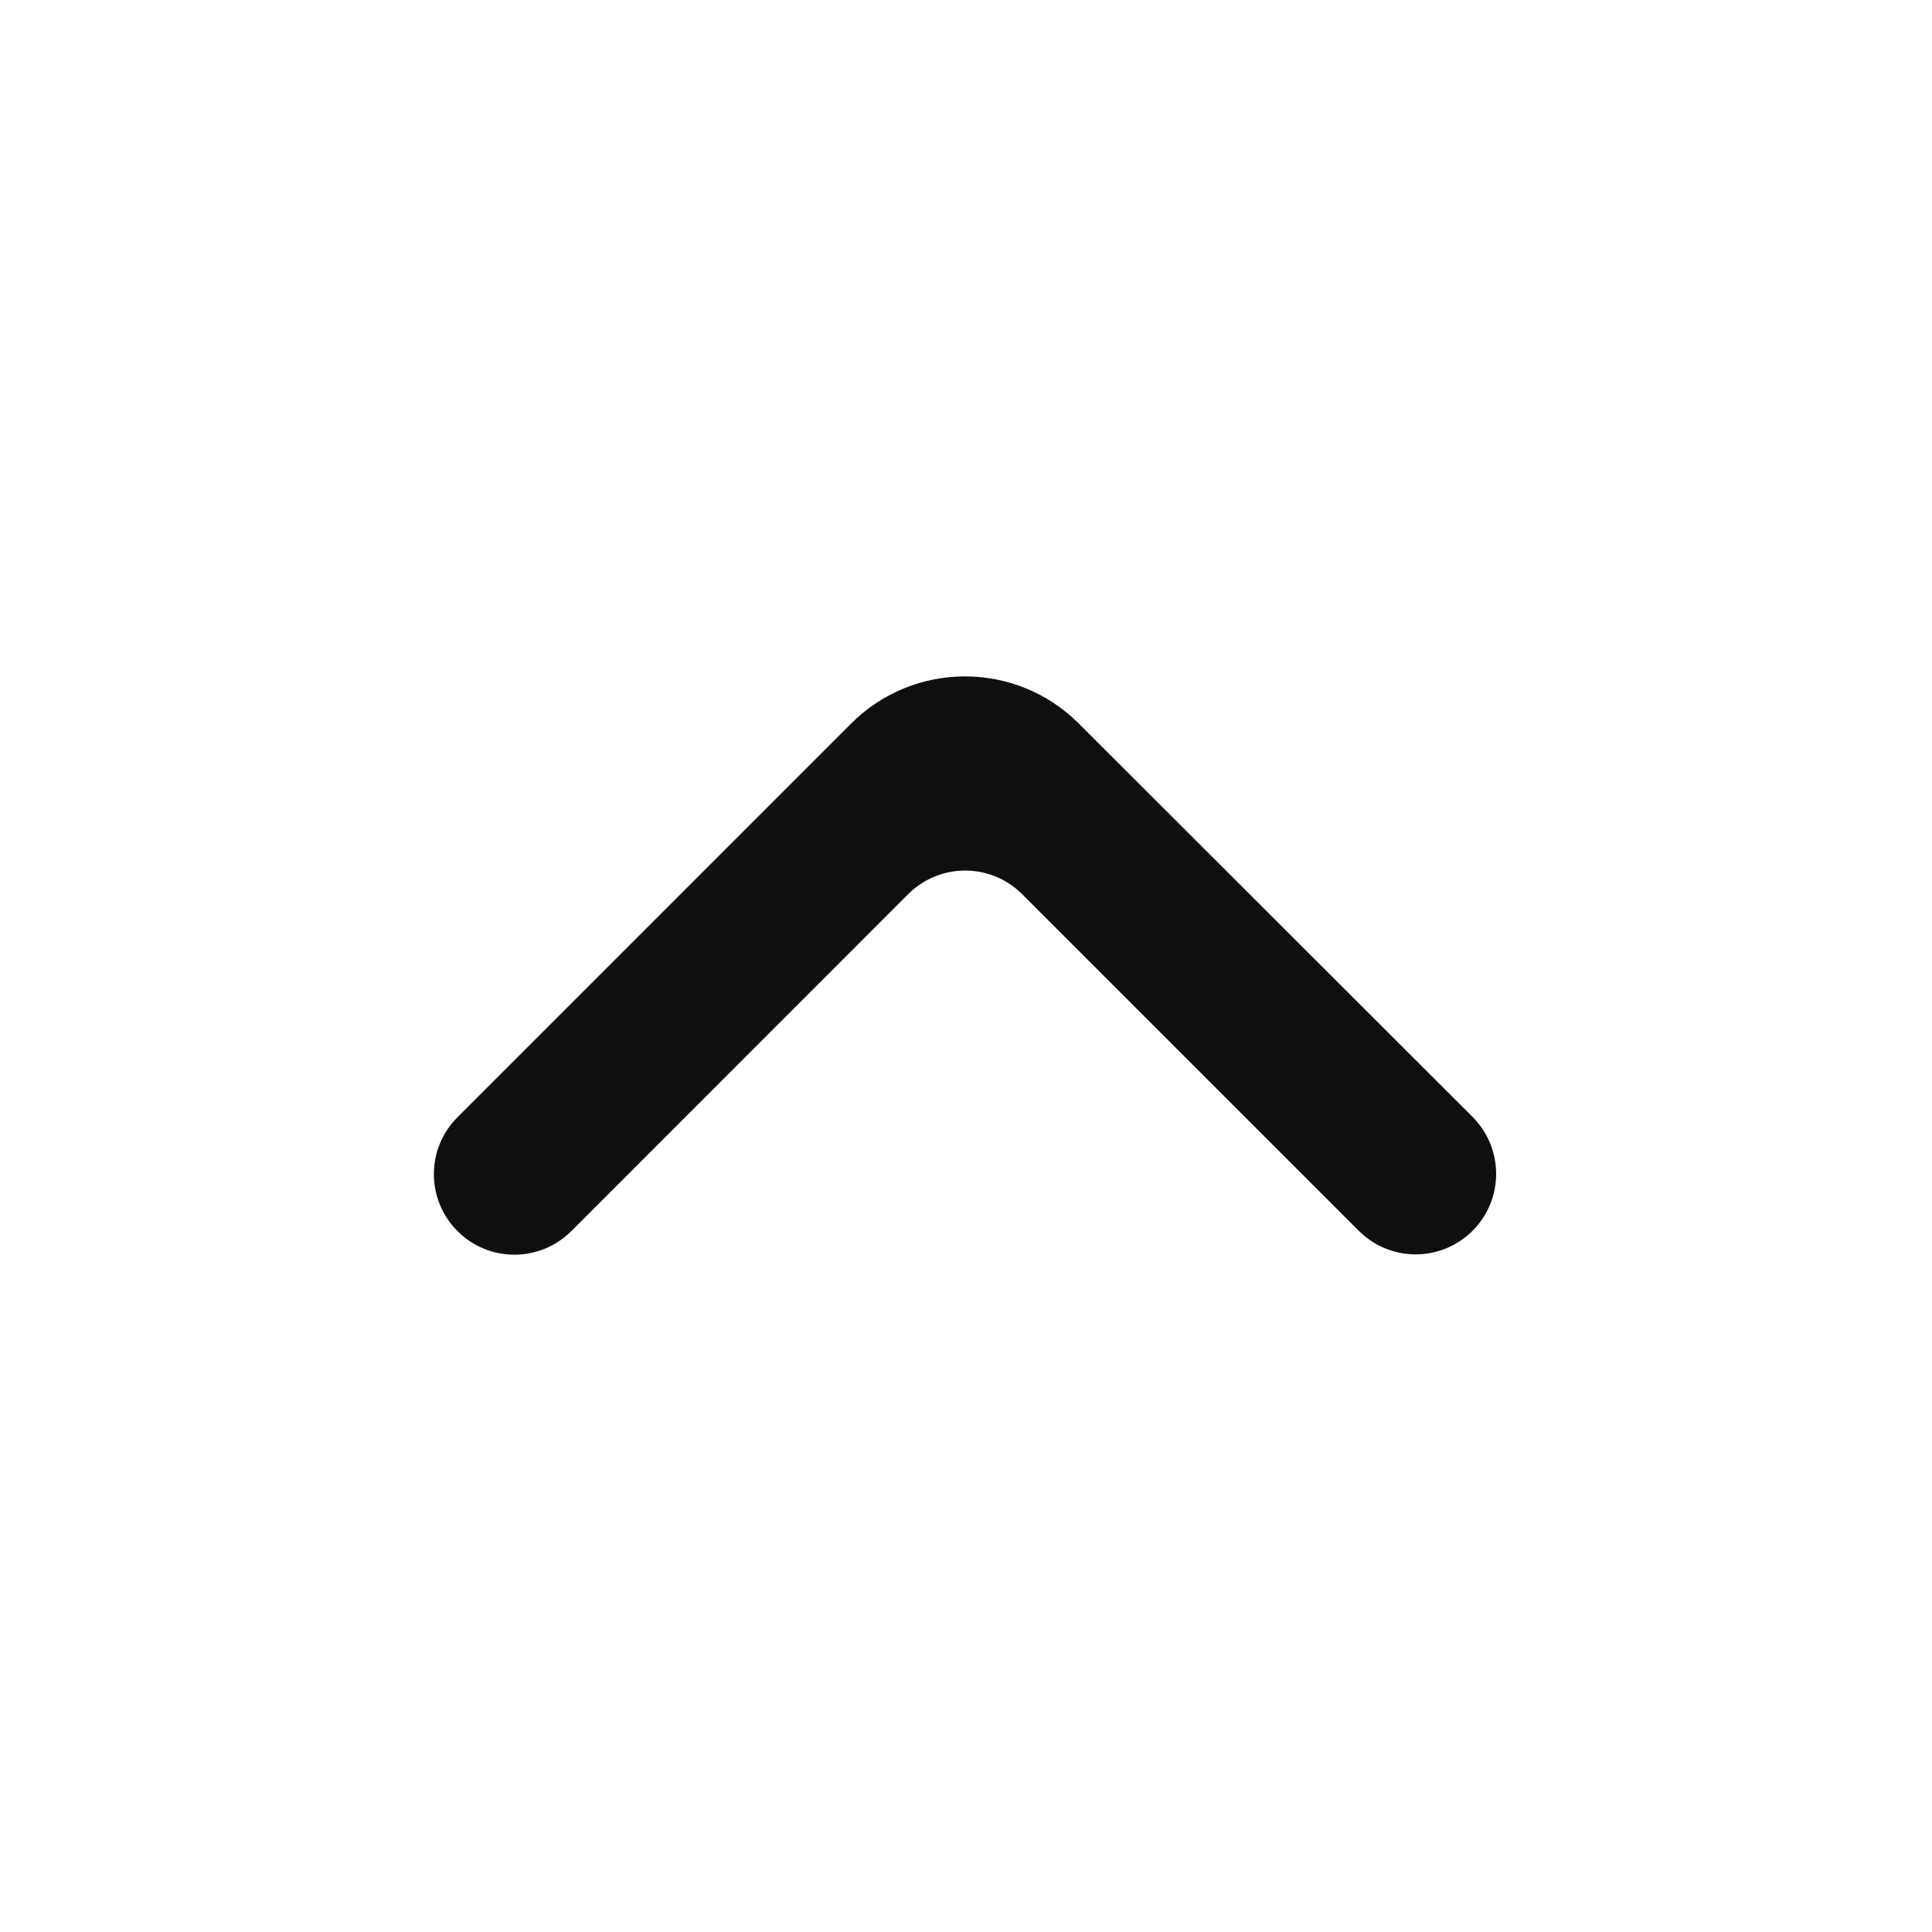
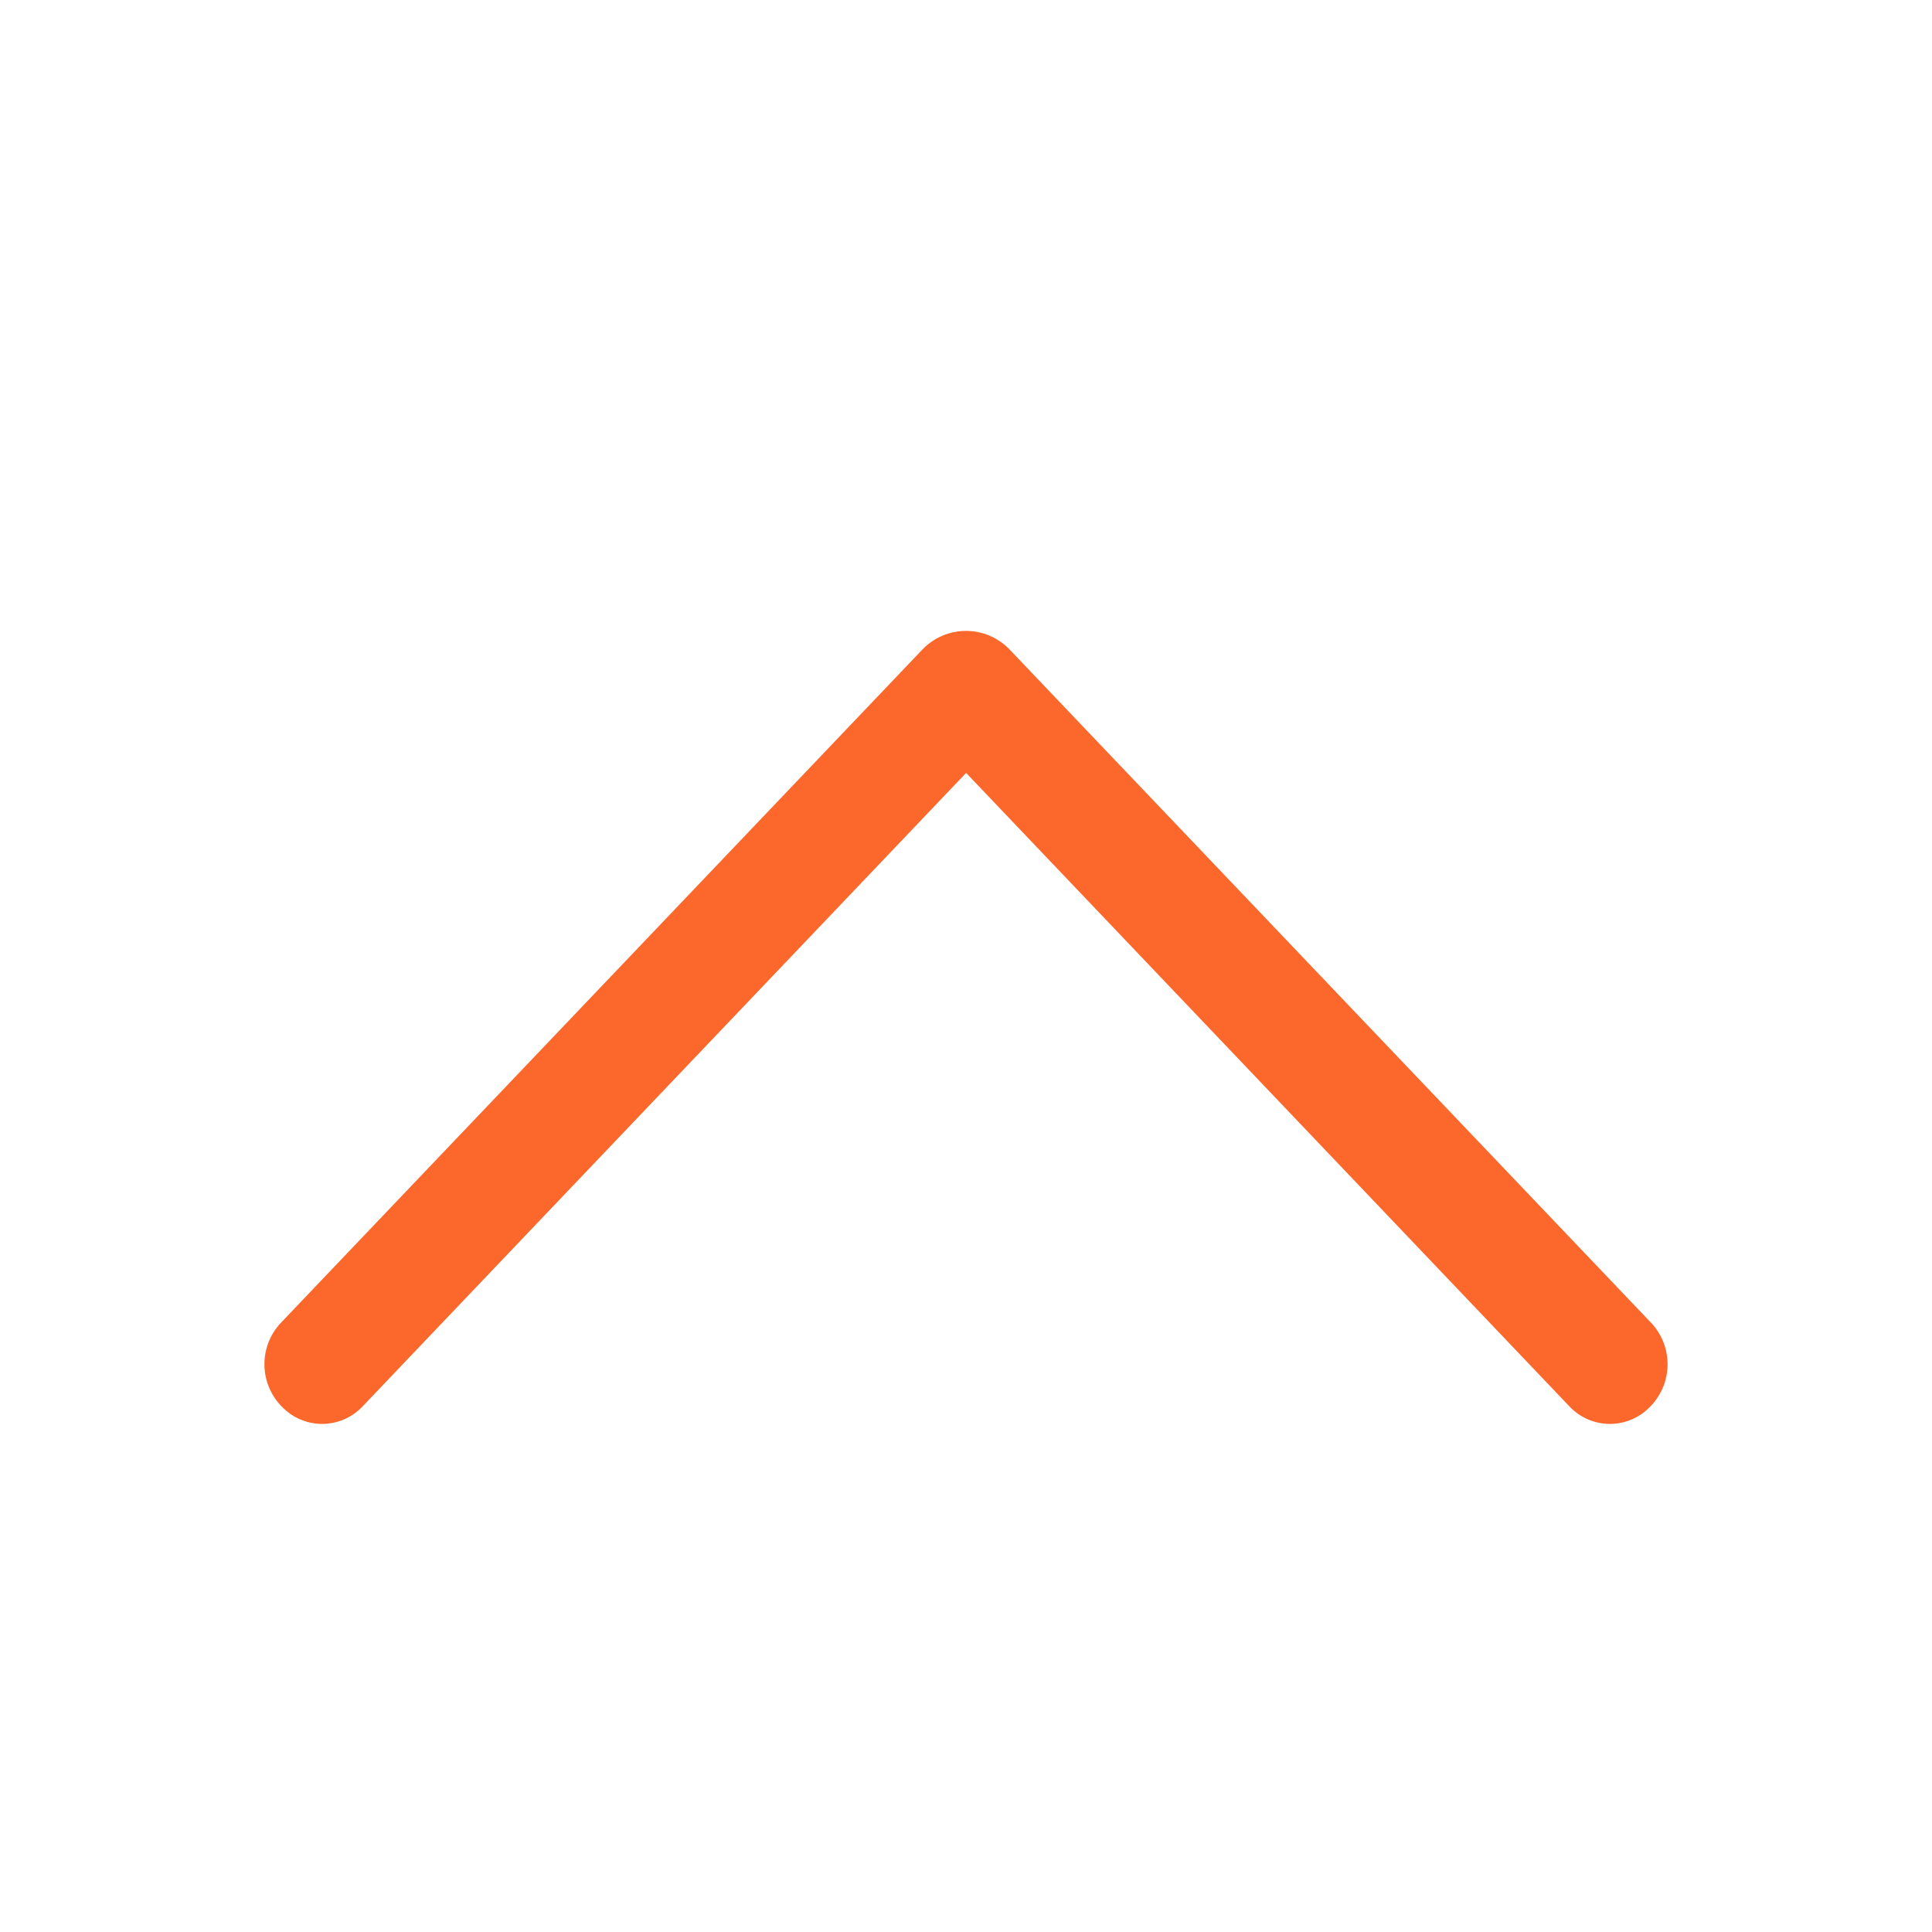
- <svg xmlns="http://www.w3.org/2000/svg" width="800px" height="800px" viewBox="0 0 24 24" fill="none">
+ <svg xmlns="http://www.w3.org/2000/svg" width="800px" height="800px" viewBox="0 0 1024 1024" class="icon" fill="#000000" transform="rotate(0)">
  <g id="SVGRepo_bgCarrier" stroke-width="0" />
  <g id="SVGRepo_tracerCarrier" stroke-linecap="round" stroke-linejoin="round" />
  <g id="SVGRepo_iconCarrier">
-     <path d="M18.293 15.289C18.683 14.899 18.683 14.266 18.293 13.875L13.401 8.988C12.62 8.207 11.354 8.208 10.573 8.988L5.683 13.879C5.292 14.269 5.292 14.902 5.683 15.293C6.073 15.684 6.706 15.684 7.097 15.293L11.282 11.107C11.673 10.717 12.306 10.717 12.697 11.107L16.879 15.289C17.269 15.68 17.902 15.68 18.293 15.289Z" fill="#0F0F0F" />
+     <path fill="#fc672b" d="M488.832 344.32l-339.84 356.672a32 32 0 000 44.16l.384.384a29.44 29.44 0 0042.688 0l320-335.872 319.872 335.872a29.44 29.44 0 0042.688 0l.384-.384a32 32 0 000-44.16L535.168 344.32a32 32 0 00-46.336 0z" />
  </g>
</svg>
